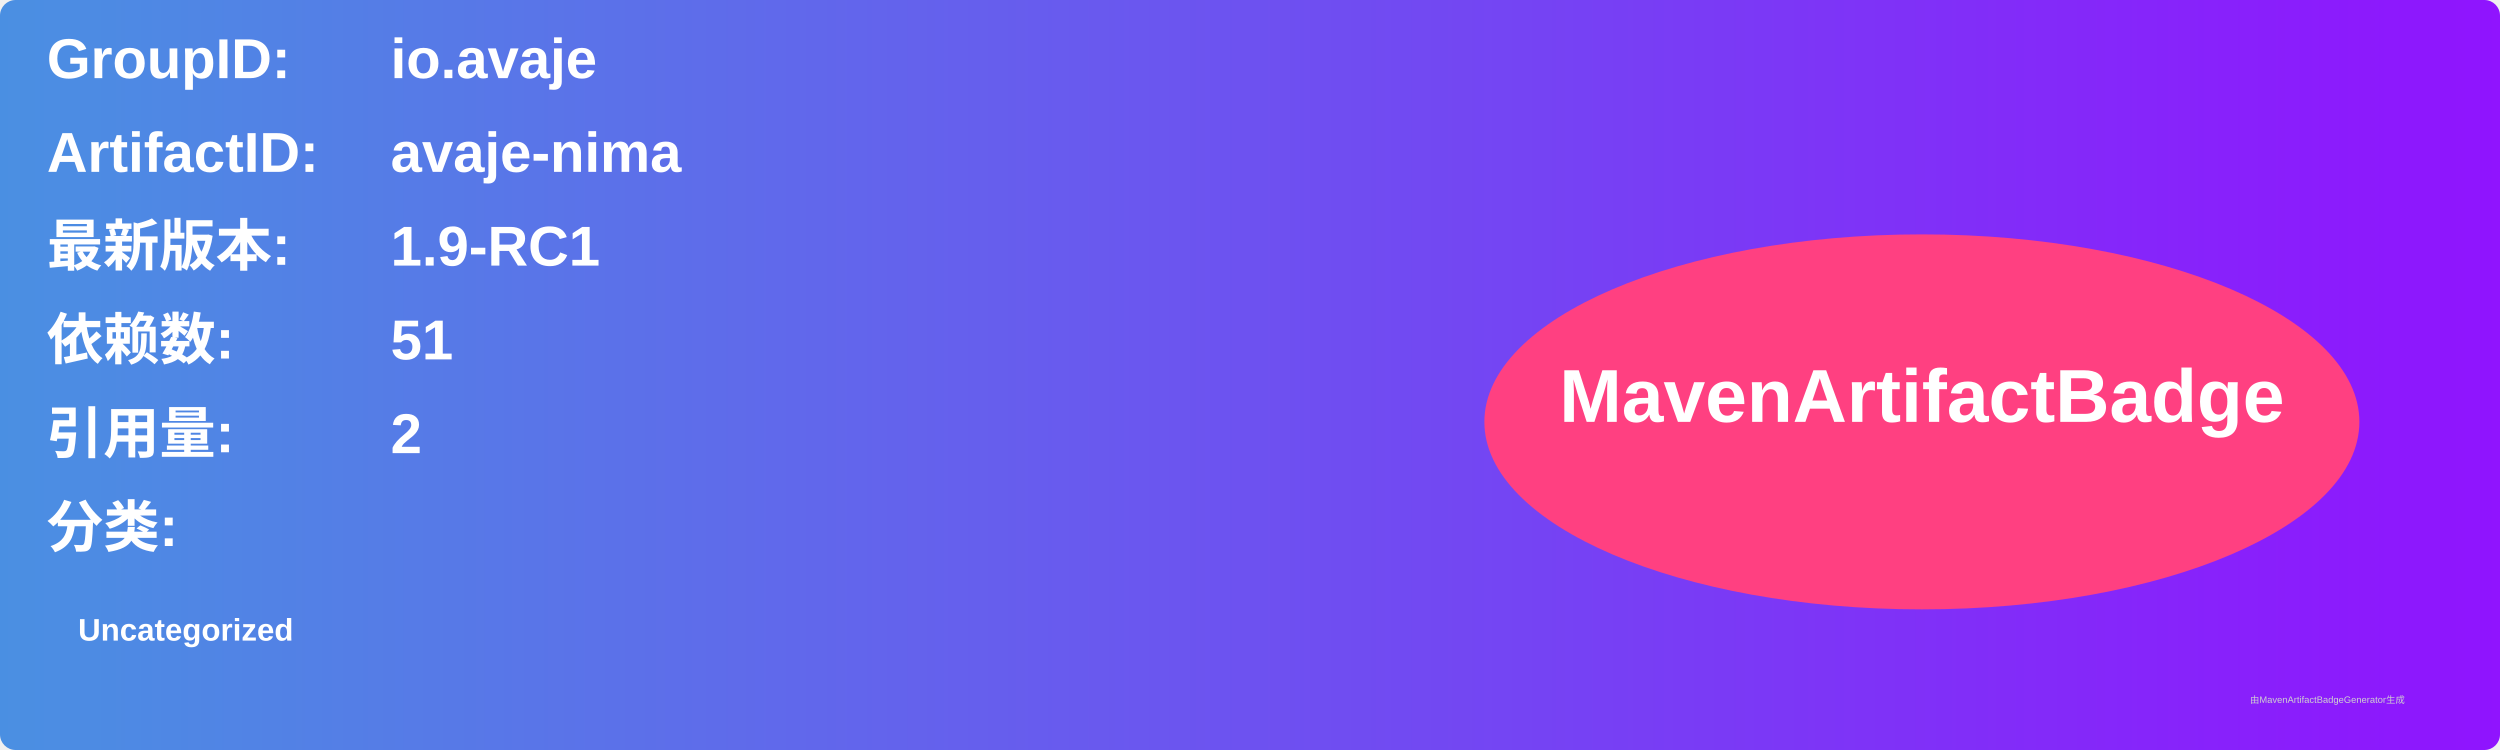
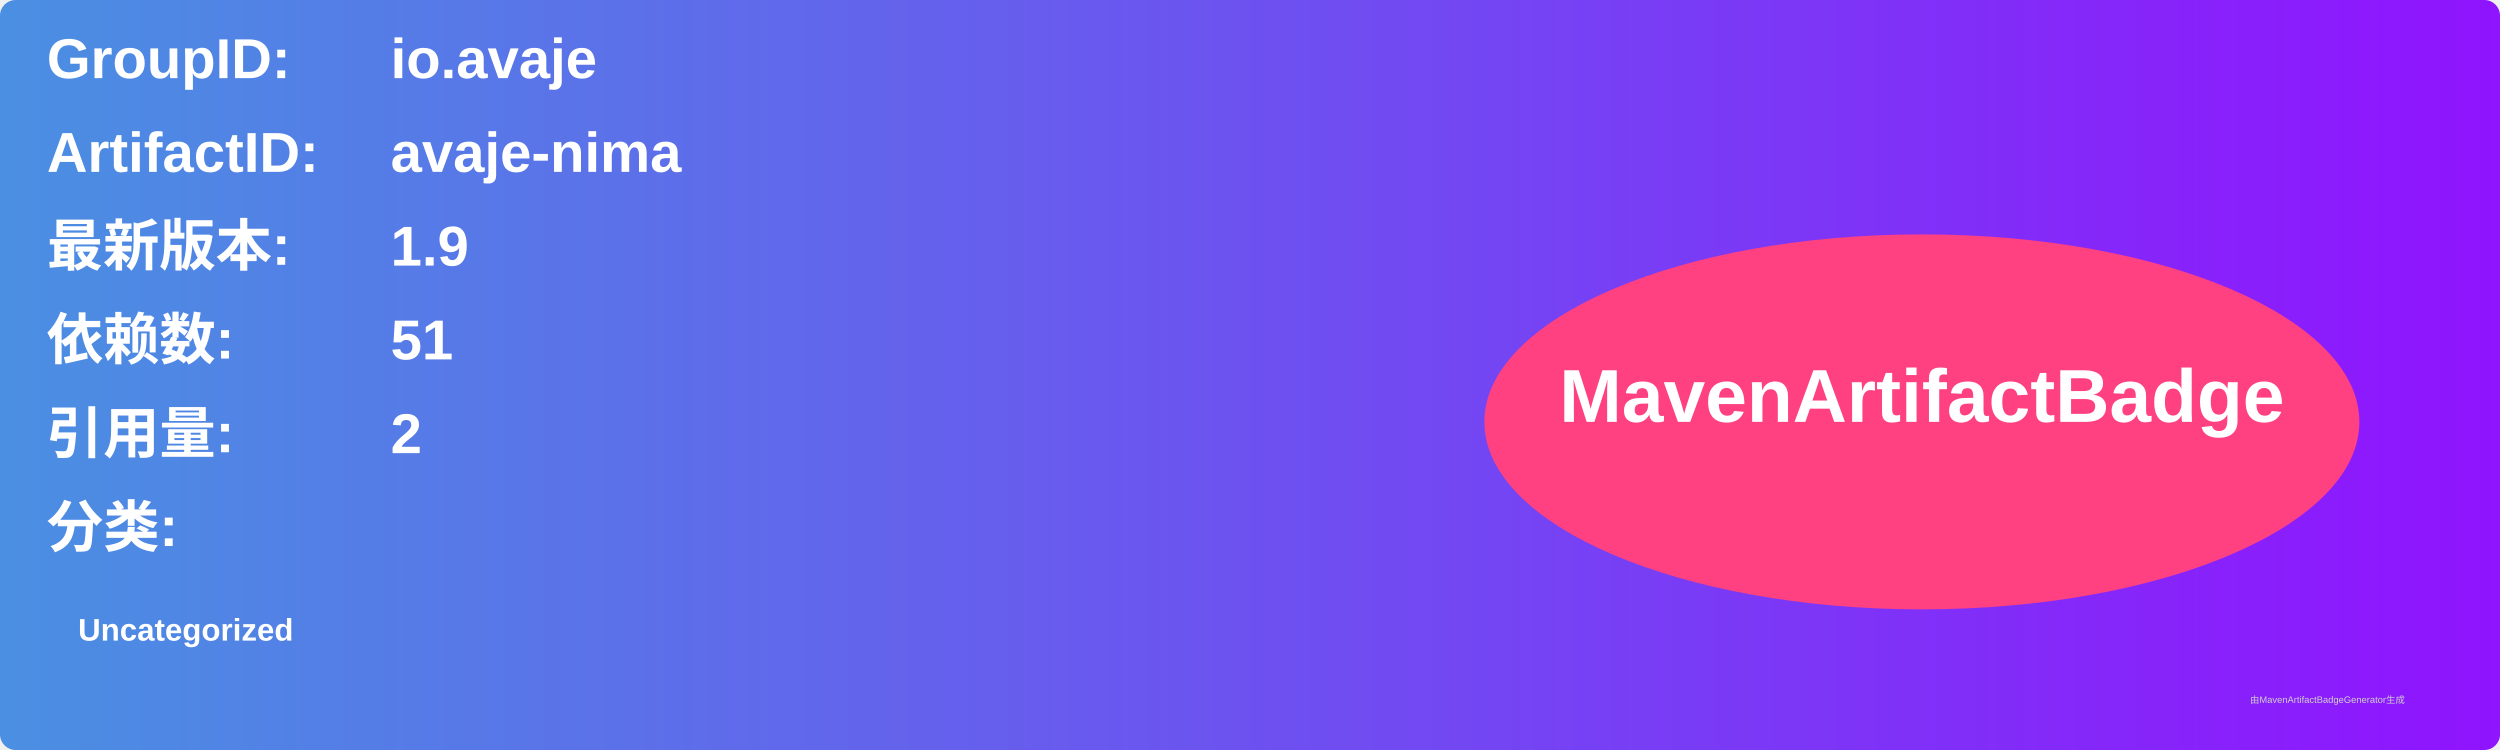
<svg xmlns="http://www.w3.org/2000/svg" width="800" height="240" viewBox="0 0 800 240">
  <linearGradient id="grad" x1="0%" y1="0%" x2="100%" y2="0%">
    <stop offset="0%" stop-color="#4a90e2" />
    <stop offset="100%" stop-color="#9013fe" />
  </linearGradient>
  <rect width="100%" height="100%" rx="5" ry="5" fill="url(#grad)" />
  <g transform="translate(15, 15)">
    <text x="0" y="10" font-family="Arial" font-size="18" fill="white" font-weight="bold" width="260">GroupID:</text>
    <text x="110" y="10" font-family="Arial" font-size="18" fill="white" font-weight="bold" width="460">io.avaje</text>
    <text x="0" y="40" font-family="Arial" font-size="18" fill="white" font-weight="bold" width="260">ArtifactID:</text>
    <text x="110" y="40" font-family="Arial" font-size="18" fill="white" font-weight="bold" width="460">avaje-nima</text>
    <text x="0" y="70" font-family="Arial" font-size="18" fill="white" font-weight="bold">最新版本:</text>
    <text x="110" y="70" font-family="Arial" font-size="18" fill="white" font-weight="bold">
-       <tspan font-weight="bold">1.9-RC1</tspan>
+       <tspan font-weight="bold">1.9</tspan>
    </text>
    <text x="0" y="100" font-family="Arial" font-size="18" fill="white" font-weight="bold">依赖数: </text>
    <text x="110" y="100" font-family="Arial" font-size="18" fill="white">
      <tspan font-weight="bold">51</tspan>
    </text>
    <text x="0" y="130" font-family="Arial" font-size="18" fill="white" font-weight="bold">引用量: </text>
    <text x="110" y="130" font-family="Arial" font-size="18" fill="white">
      <tspan font-weight="bold">2</tspan>
    </text>
    <text x="0" y="160" font-family="Arial" font-size="18" fill="white" font-weight="bold">分类:</text>
    <text x="10" y="190" font-family="Arial" font-size="10" fill="white">
      <tspan font-weight="bold">Uncategorized</tspan>
    </text>
    <ellipse cx="600" cy="120" rx="140" ry="60" fill="#ff4081" />
    <text x="600" y="120" text-anchor="middle" font-family="Arial" font-size="24" fill="white" font-weight="bold">MavenArtifactBadge</text>
  </g>
  <text x="720" y="225" font-family="Arial" font-size="3" fill="#d0d0d0">由MavenArtifactBadgeGenerator生成</text>
</svg>
